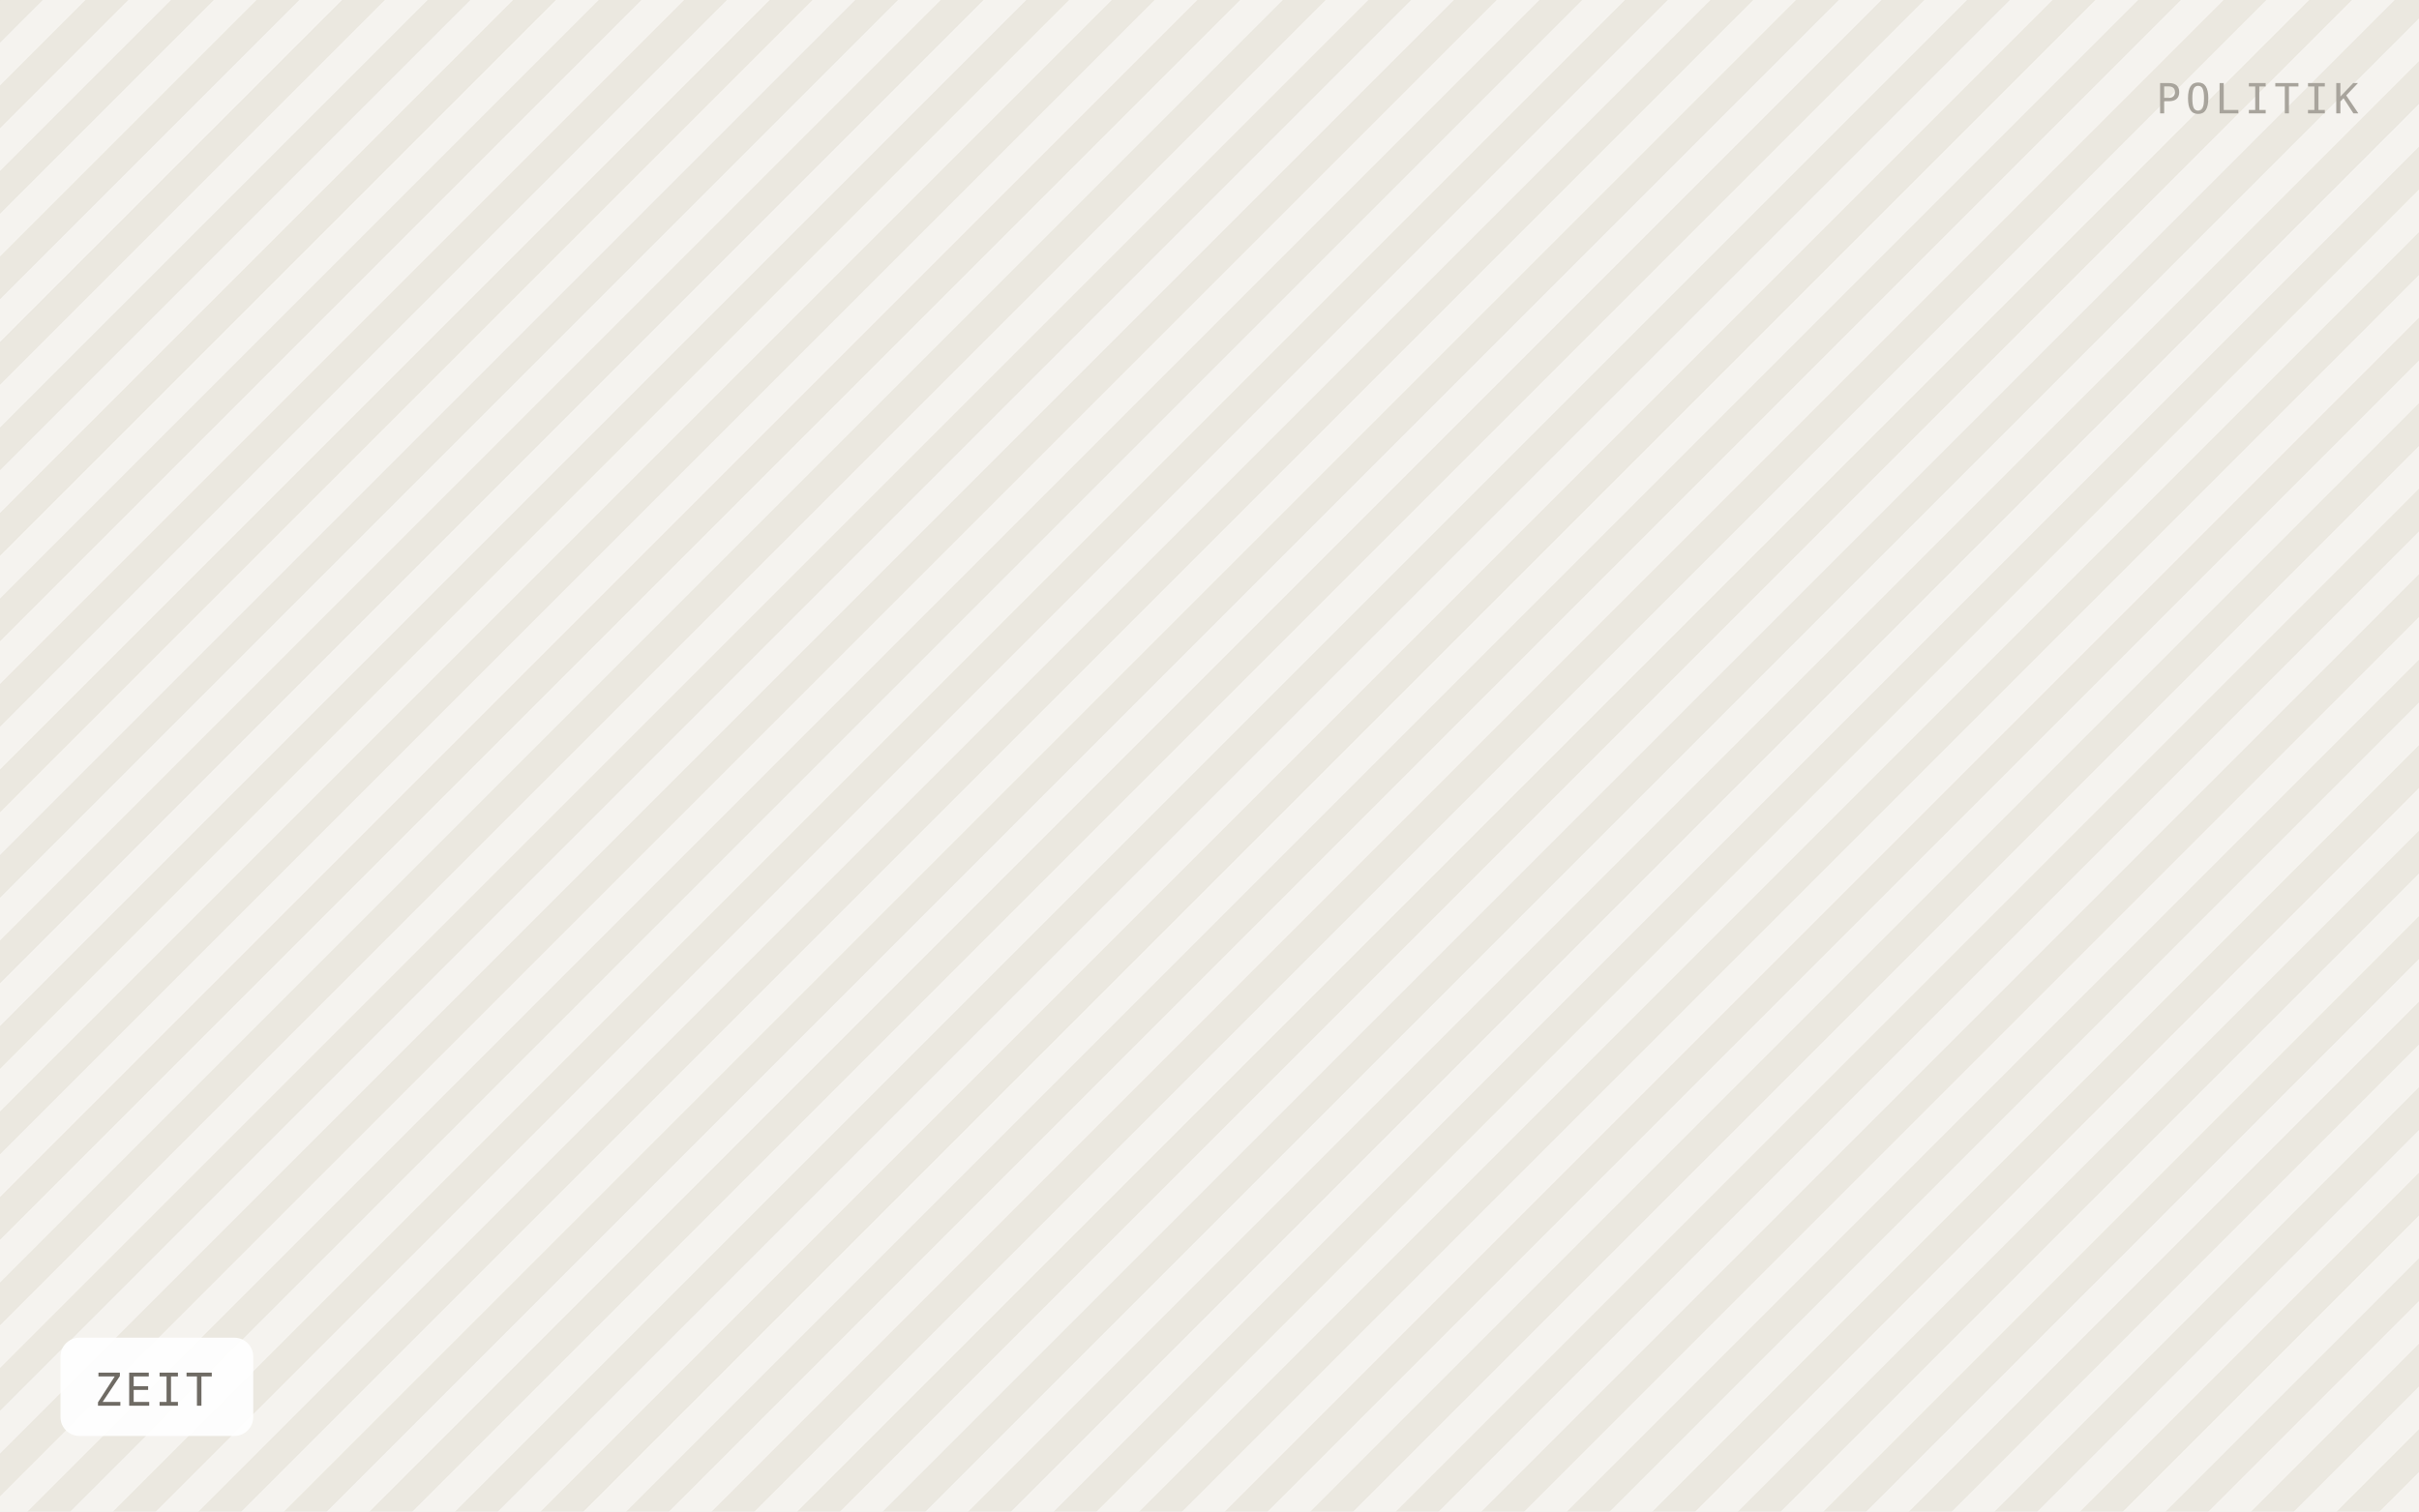
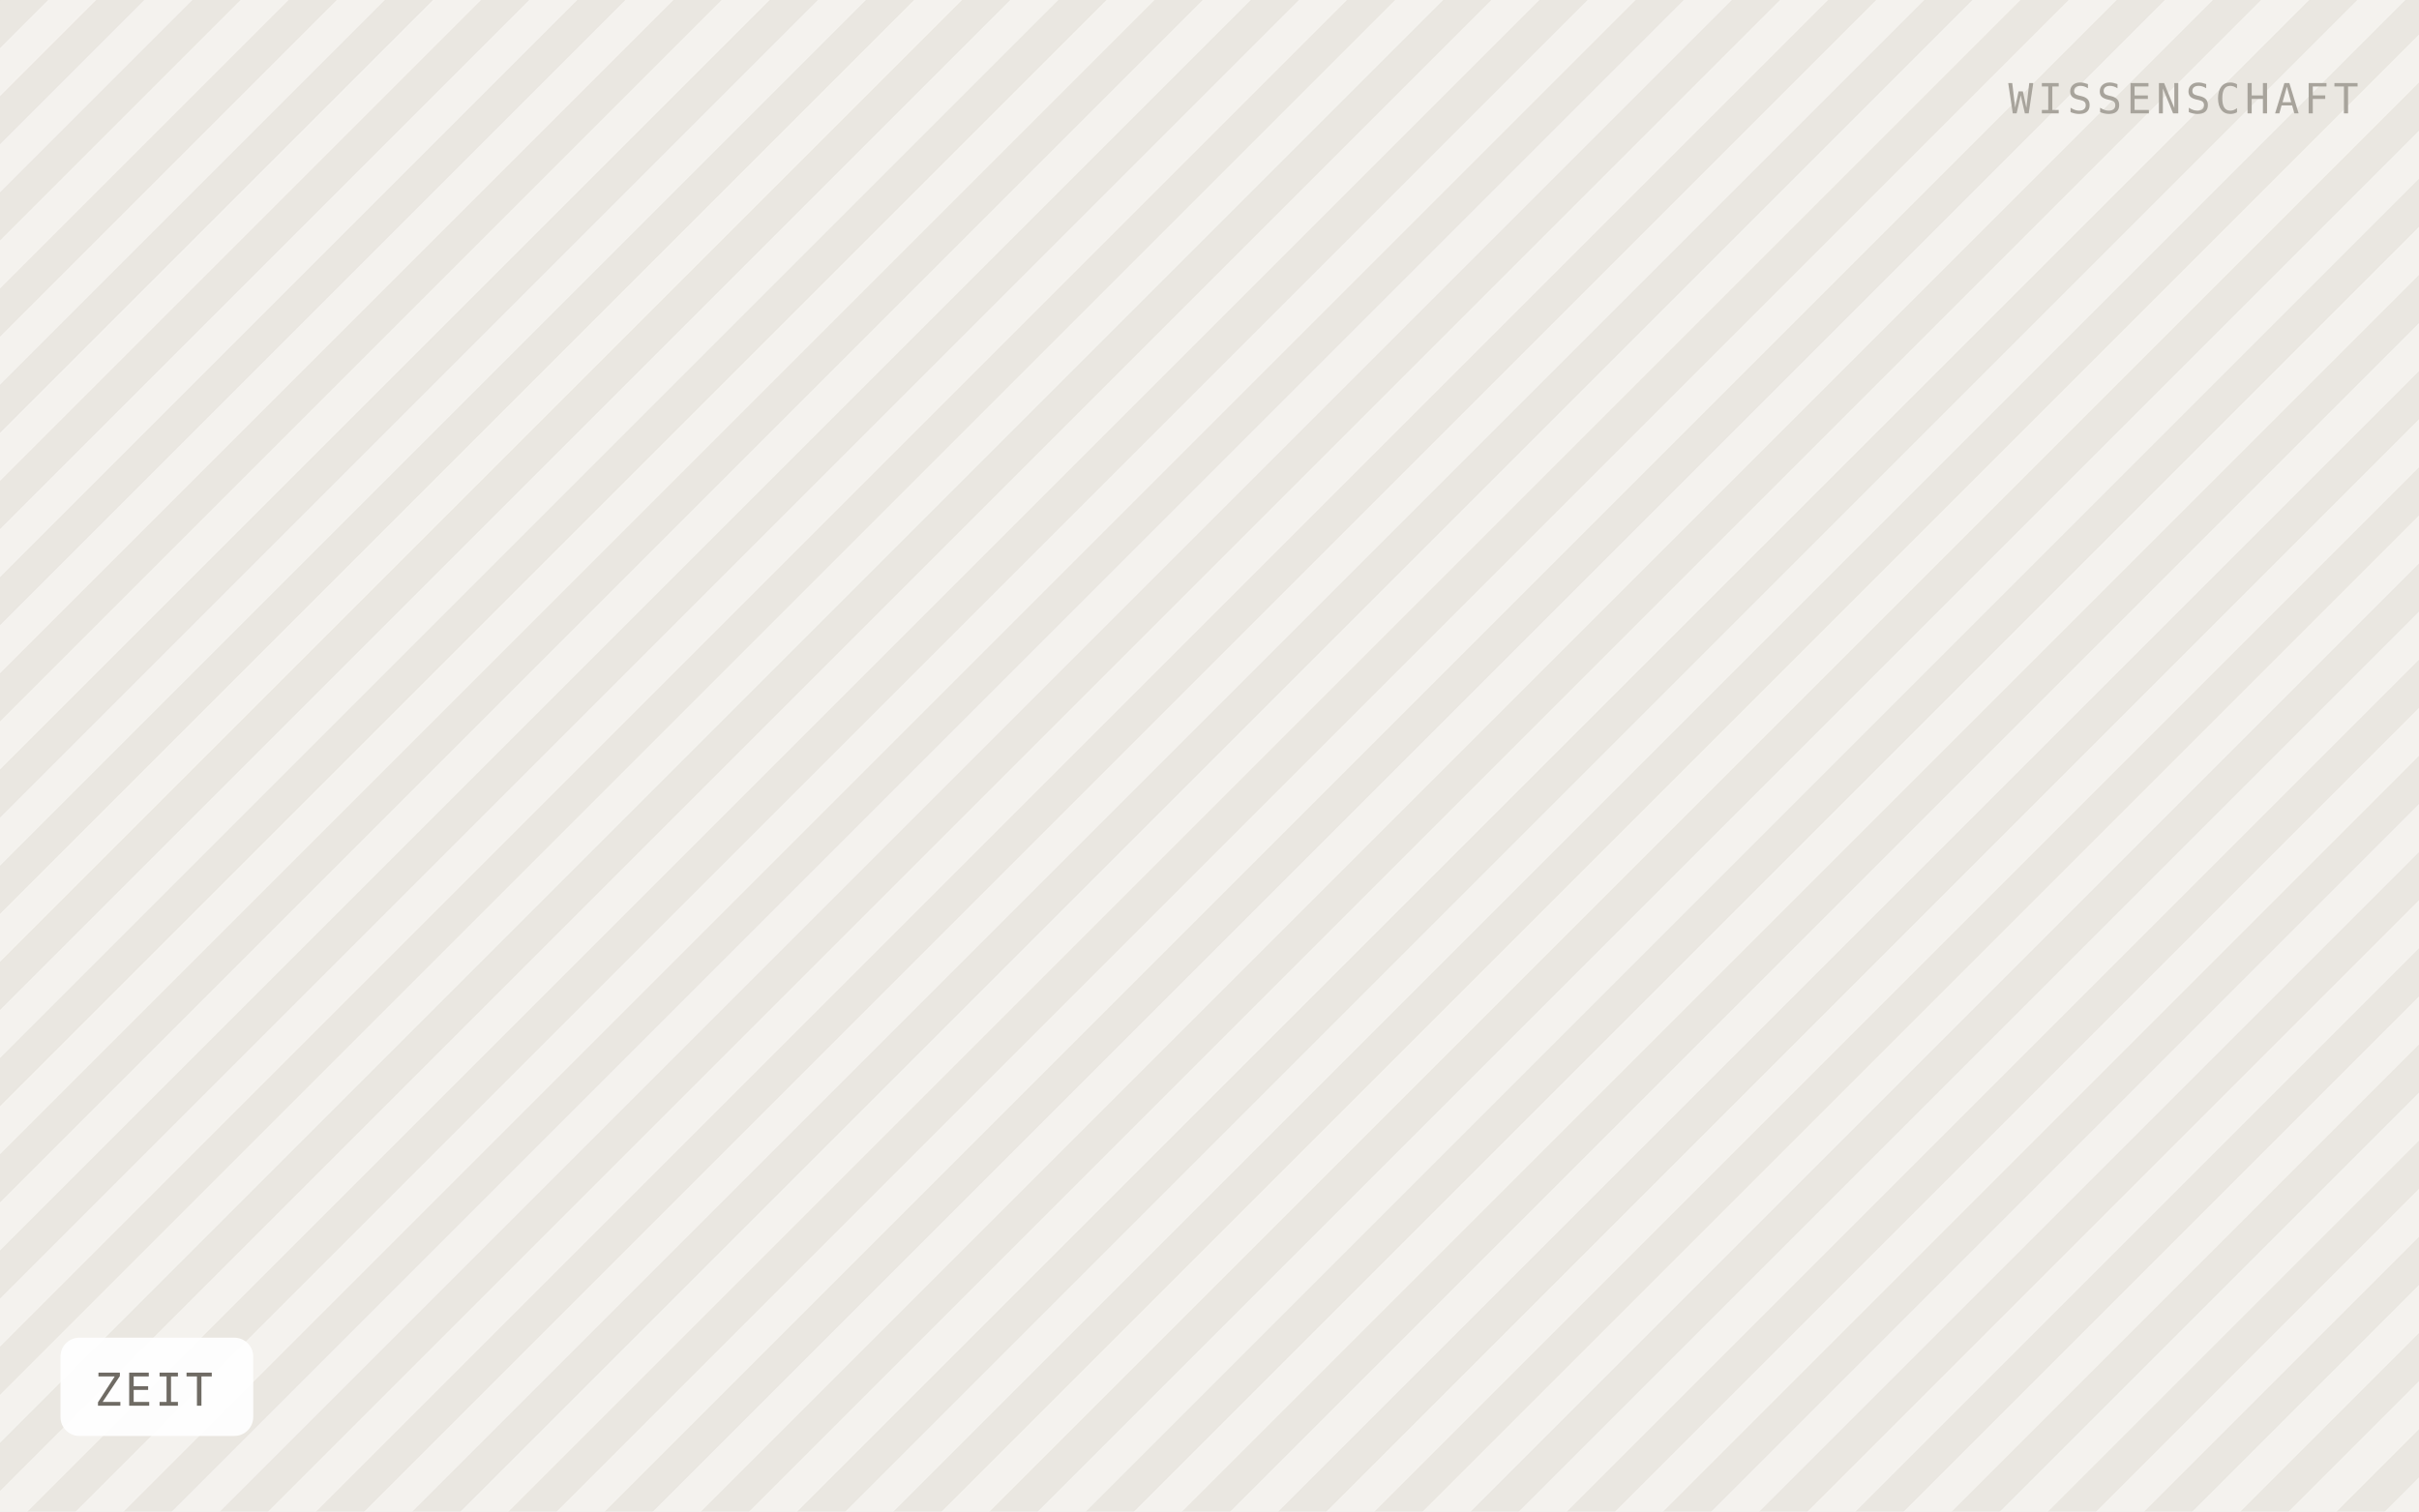
<svg xmlns="http://www.w3.org/2000/svg" viewBox="0 0 640 400" width="640" height="400" role="img" aria-label="ZEIT">
  <defs>
-     <pattern id="h" width="16" height="16" patternTransform="rotate(45)" patternUnits="userSpaceOnUse">
-       <rect width="16" height="16" fill="#f5f3ef" />
-       <rect width="8" height="16" fill="#ebe8e0" />
+     <pattern id="h" width="18" height="18" patternTransform="rotate(45)" patternUnits="userSpaceOnUse">
+       <rect width="18" height="18" fill="#f4f2ee" />
+       <rect width="9" height="18" fill="#eae7e1" />
    </pattern>
  </defs>
  <rect width="640" height="400" fill="url(#h)" />
  <rect x="16" y="354" width="51" height="26" rx="5" fill="#ffffff" fill-opacity="0.92" />
  <text x="25" y="372" font-family="IBM Plex Mono, Menlo, monospace" font-size="12" letter-spacing="0.8" fill="#6f6b64">ZEIT</text>
-   <text x="624" y="30" text-anchor="end" font-family="IBM Plex Mono, Menlo, monospace" font-size="11" letter-spacing="1.2" fill="#a8a49c">POLITIK</text>
+   <text x="624" y="30" text-anchor="end" font-family="IBM Plex Mono, Menlo, monospace" font-size="11" letter-spacing="1.2" fill="#a8a49c">WISSENSCHAFT</text>
</svg>
